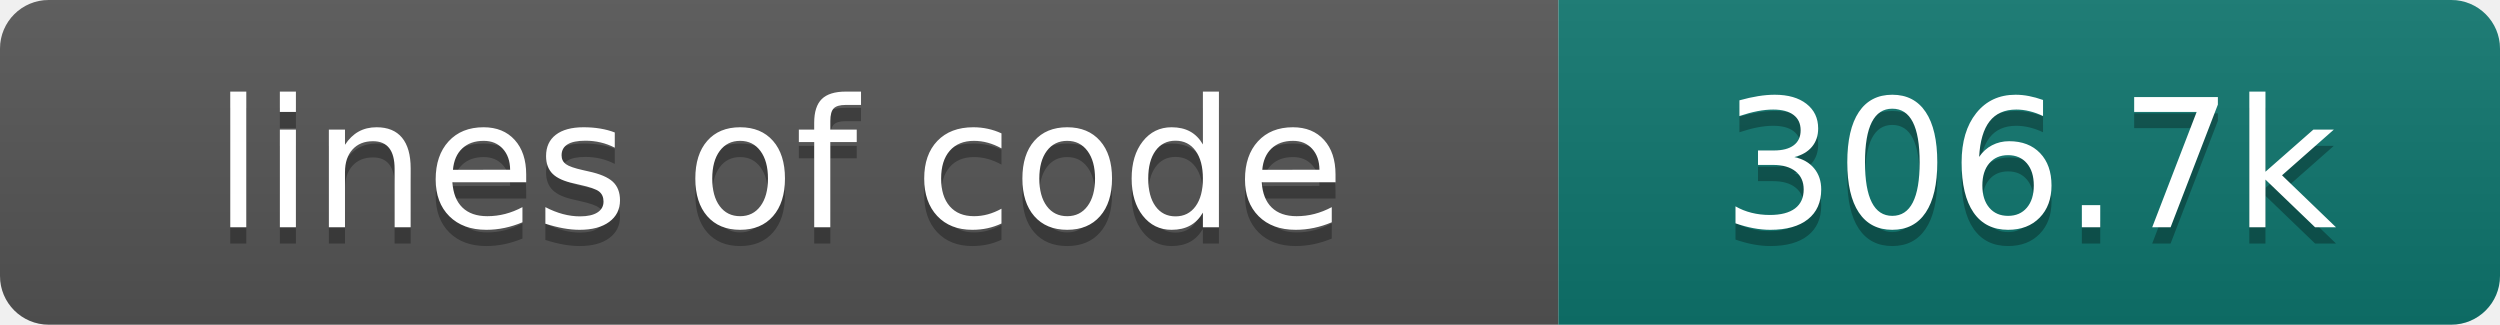
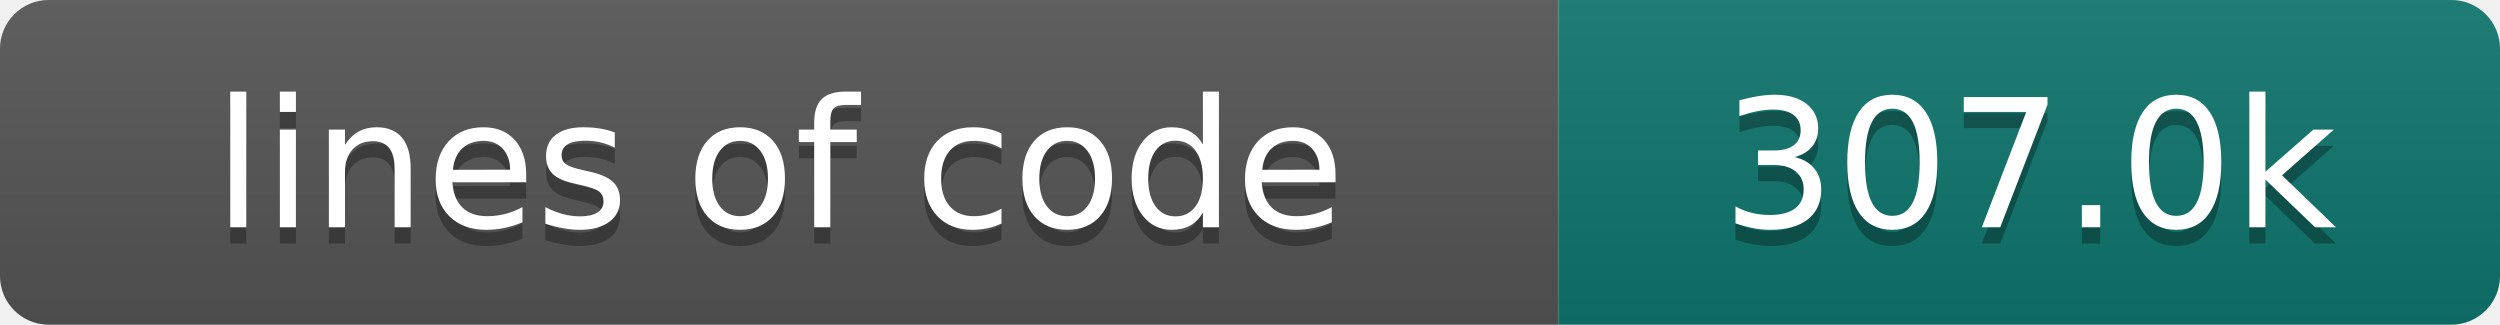
- <svg xmlns="http://www.w3.org/2000/svg" width="154" height="20" role="img" aria-label="lines of code: 306.7k">
+ <svg xmlns="http://www.w3.org/2000/svg" width="154" height="20" role="img" aria-label="lines of code: 307.0k">
  <linearGradient id="s" x2="0" y2="100%">
    <stop offset="0" stop-color="#bbb" stop-opacity=".1" />
    <stop offset="1" stop-opacity=".1" />
  </linearGradient>
  <clipPath id="r">
    <rect width="154" height="20" rx="3" fill="#fff" />
  </clipPath>
  <g clip-path="url(#r)">
    <rect width="96" height="20" fill="#555" />
    <rect x="96" width="58" height="20" fill="#0f766e" />
    <rect width="154" height="20" fill="url(#s)" />
  </g>
  <g fill="#fff" text-anchor="middle" font-family="DejaVu Sans,Verdana,Geneva,sans-serif" font-size="110">
    <text x="480" y="150" fill="#010101" fill-opacity=".3" transform="scale(.1)" textLength="860" lengthAdjust="spacing">lines of code</text>
    <text x="480" y="140" transform="scale(.1)" textLength="860" lengthAdjust="spacing">lines of code</text>
-     <text x="1250" y="150" fill="#010101" fill-opacity=".3" transform="scale(.1)" textLength="480" lengthAdjust="spacing">306.7k</text>
-     <text x="1250" y="140" transform="scale(.1)" textLength="480" lengthAdjust="spacing">306.7k</text>
+     <text x="1250" y="150" fill="#010101" fill-opacity=".3" transform="scale(.1)" textLength="480" lengthAdjust="spacing">307.0k</text>
+     <text x="1250" y="140" transform="scale(.1)" textLength="480" lengthAdjust="spacing">307.0k</text>
  </g>
</svg>
